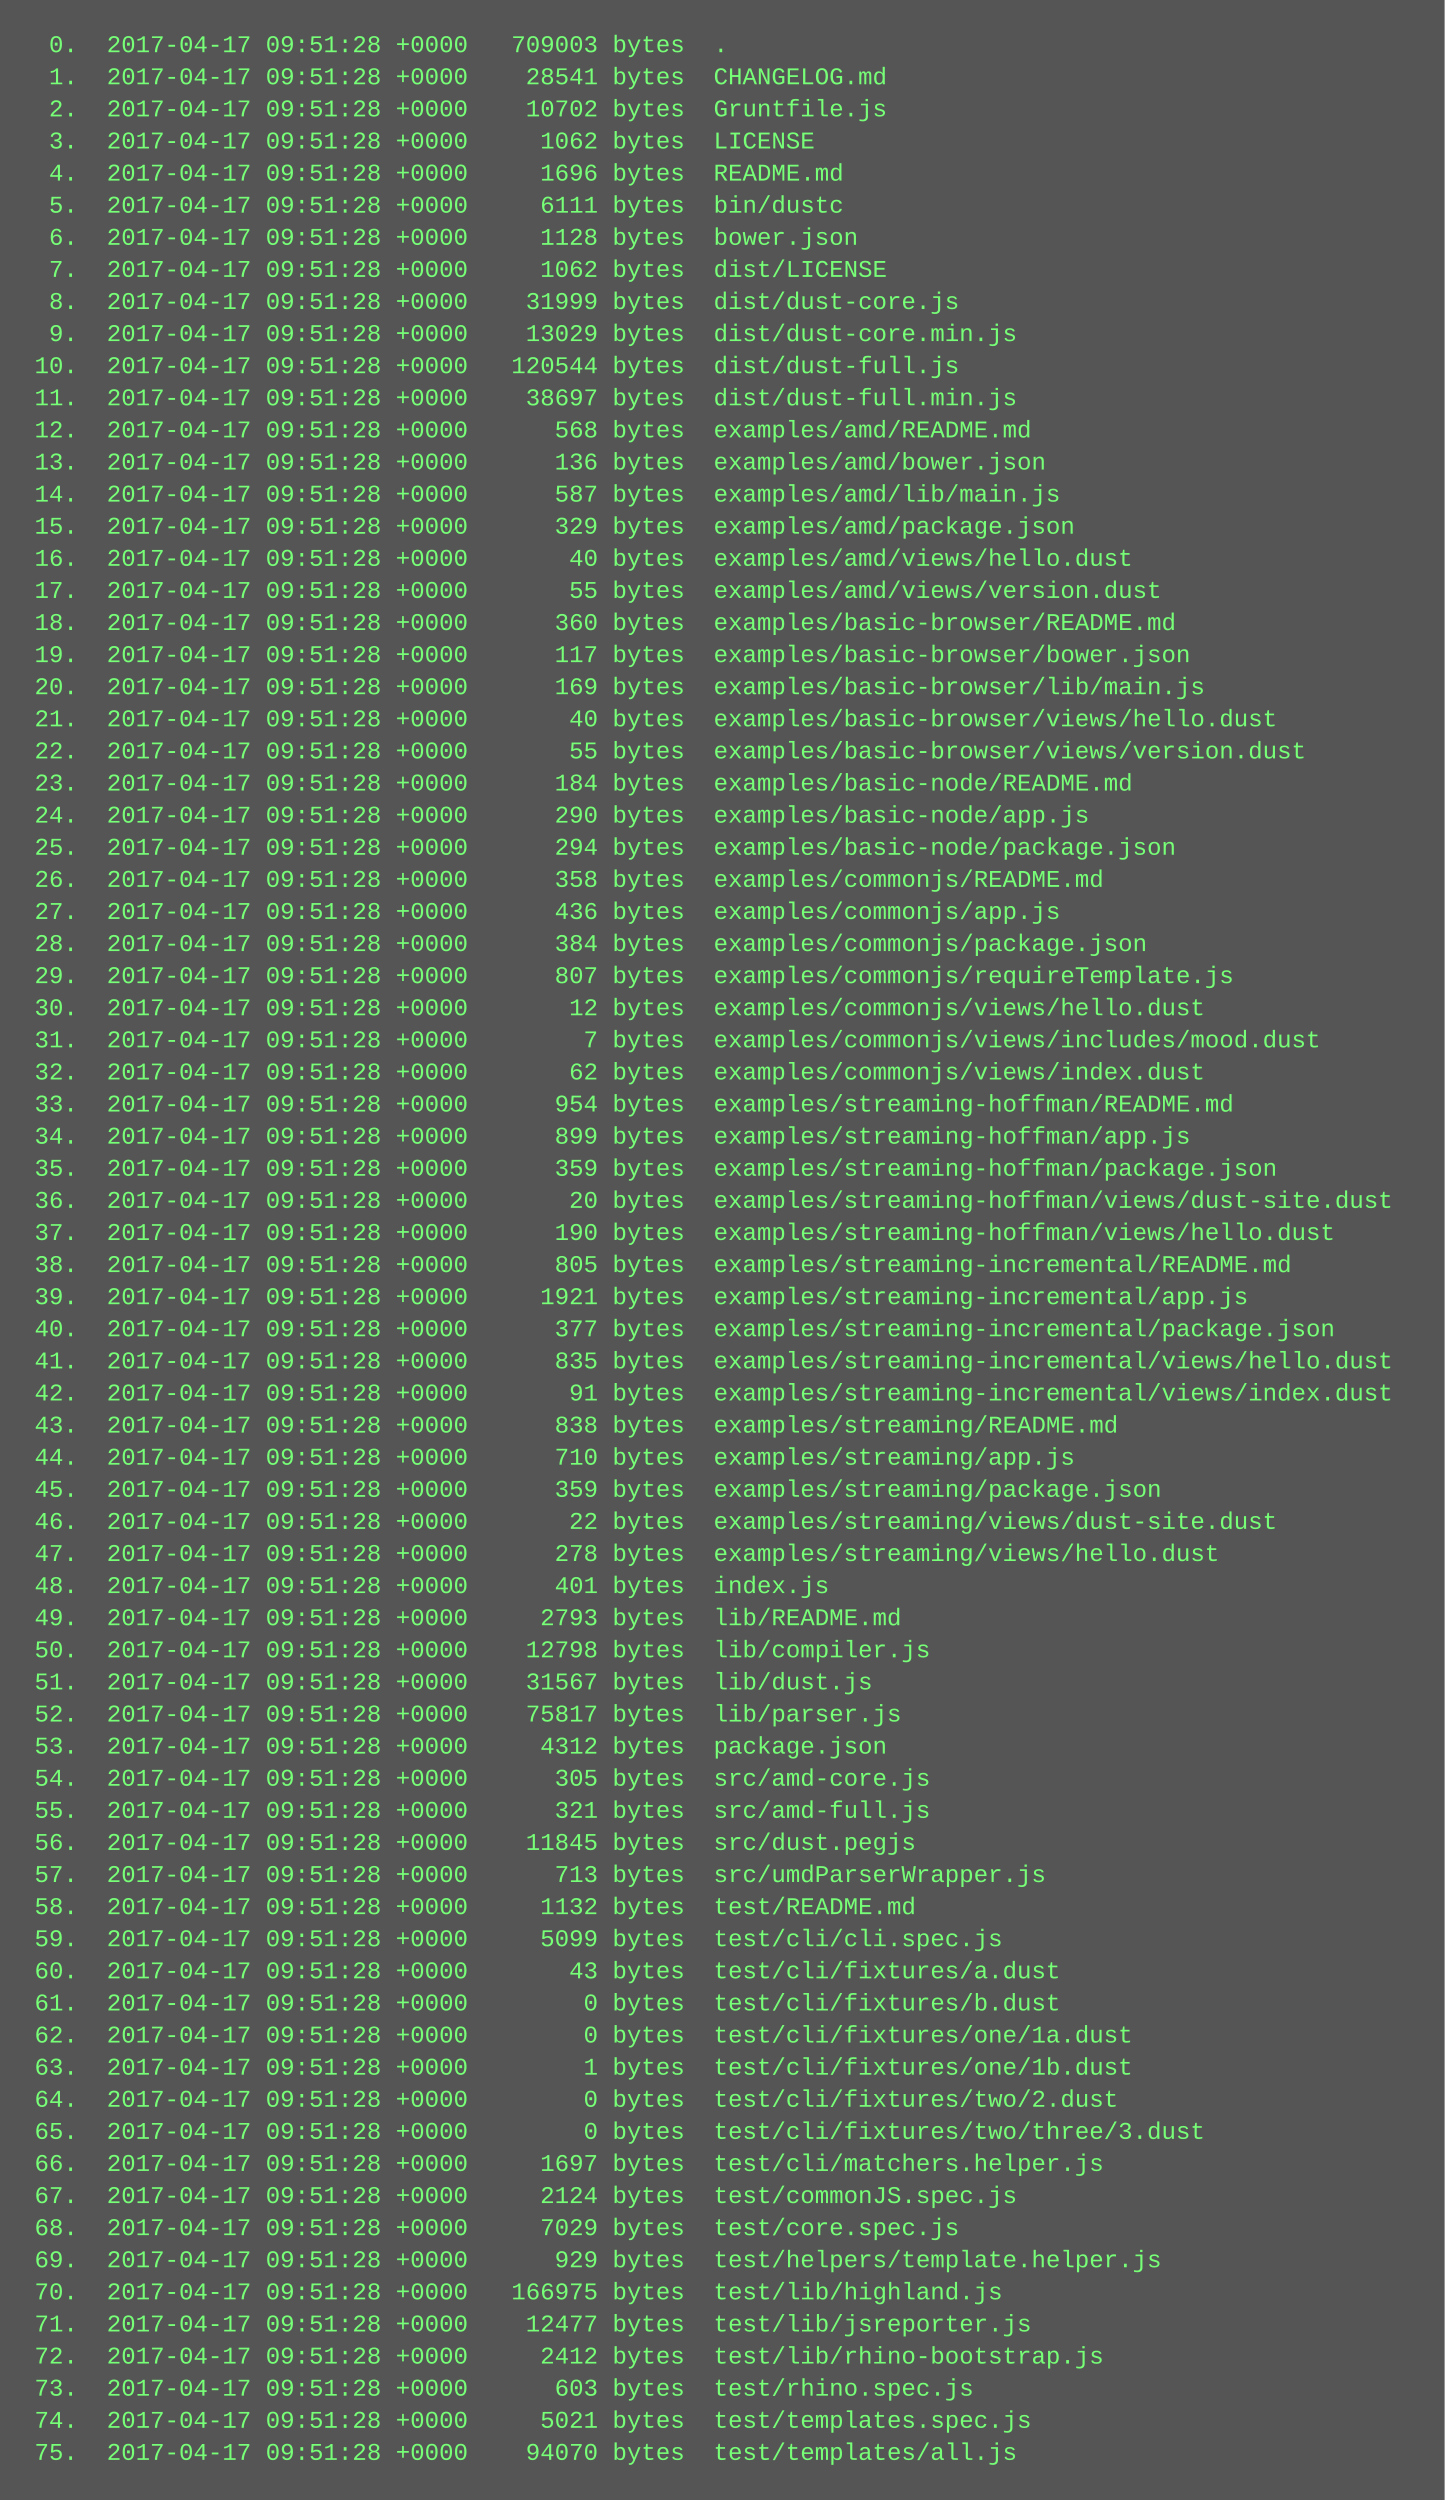
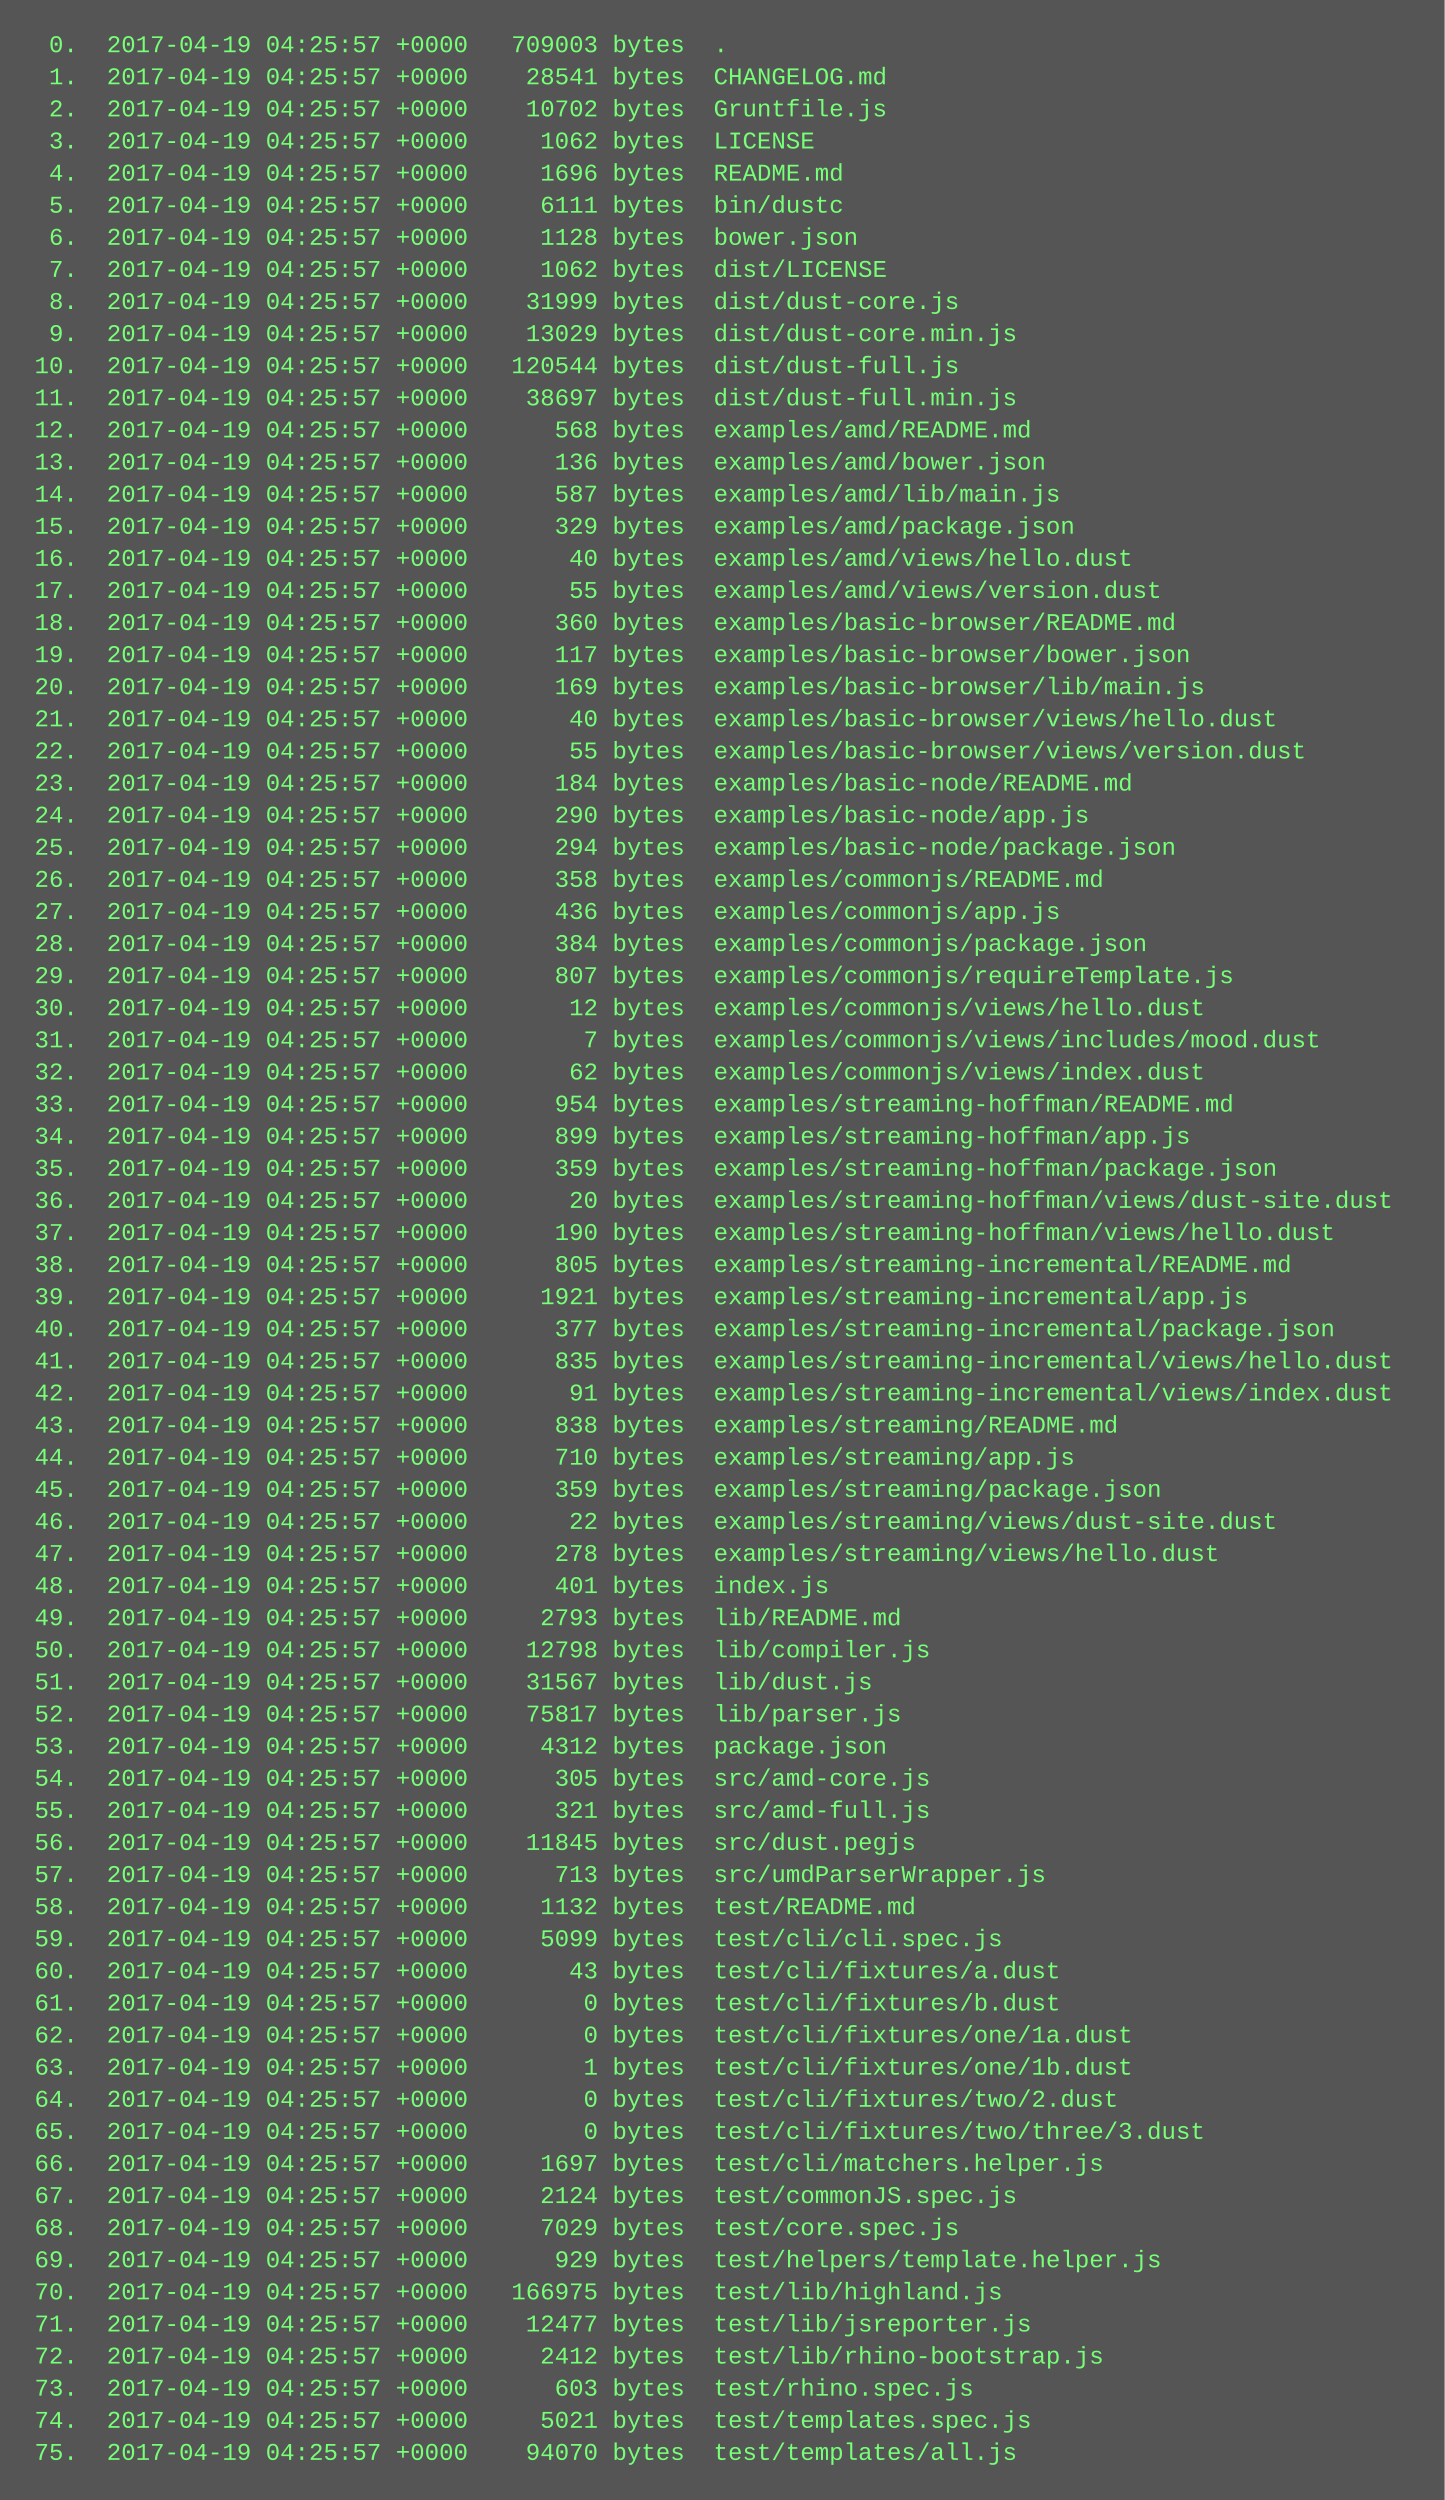
<svg xmlns="http://www.w3.org/2000/svg" height="1246" width="720">
  <rect height="1246" fill="#555" width="720" />
  <text fill="#7f7" font-family="Courier New" font-size="12" xml:space="preserve">
-     <tspan x="10" y="26">  0.  2017-04-17 09:51:28 +0000   709003 bytes  .</tspan>
-     <tspan x="10" y="42">  1.  2017-04-17 09:51:28 +0000    28541 bytes  CHANGELOG.md</tspan>
-     <tspan x="10" y="58">  2.  2017-04-17 09:51:28 +0000    10702 bytes  Gruntfile.js</tspan>
-     <tspan x="10" y="74">  3.  2017-04-17 09:51:28 +0000     1062 bytes  LICENSE</tspan>
-     <tspan x="10" y="90">  4.  2017-04-17 09:51:28 +0000     1696 bytes  README.md</tspan>
-     <tspan x="10" y="106">  5.  2017-04-17 09:51:28 +0000     6111 bytes  bin/dustc</tspan>
-     <tspan x="10" y="122">  6.  2017-04-17 09:51:28 +0000     1128 bytes  bower.json</tspan>
-     <tspan x="10" y="138">  7.  2017-04-17 09:51:28 +0000     1062 bytes  dist/LICENSE</tspan>
-     <tspan x="10" y="154">  8.  2017-04-17 09:51:28 +0000    31999 bytes  dist/dust-core.js</tspan>
-     <tspan x="10" y="170">  9.  2017-04-17 09:51:28 +0000    13029 bytes  dist/dust-core.min.js</tspan>
-     <tspan x="10" y="186"> 10.  2017-04-17 09:51:28 +0000   120544 bytes  dist/dust-full.js</tspan>
-     <tspan x="10" y="202"> 11.  2017-04-17 09:51:28 +0000    38697 bytes  dist/dust-full.min.js</tspan>
-     <tspan x="10" y="218"> 12.  2017-04-17 09:51:28 +0000      568 bytes  examples/amd/README.md</tspan>
-     <tspan x="10" y="234"> 13.  2017-04-17 09:51:28 +0000      136 bytes  examples/amd/bower.json</tspan>
-     <tspan x="10" y="250"> 14.  2017-04-17 09:51:28 +0000      587 bytes  examples/amd/lib/main.js</tspan>
-     <tspan x="10" y="266"> 15.  2017-04-17 09:51:28 +0000      329 bytes  examples/amd/package.json</tspan>
-     <tspan x="10" y="282"> 16.  2017-04-17 09:51:28 +0000       40 bytes  examples/amd/views/hello.dust</tspan>
-     <tspan x="10" y="298"> 17.  2017-04-17 09:51:28 +0000       55 bytes  examples/amd/views/version.dust</tspan>
-     <tspan x="10" y="314"> 18.  2017-04-17 09:51:28 +0000      360 bytes  examples/basic-browser/README.md</tspan>
-     <tspan x="10" y="330"> 19.  2017-04-17 09:51:28 +0000      117 bytes  examples/basic-browser/bower.json</tspan>
-     <tspan x="10" y="346"> 20.  2017-04-17 09:51:28 +0000      169 bytes  examples/basic-browser/lib/main.js</tspan>
-     <tspan x="10" y="362"> 21.  2017-04-17 09:51:28 +0000       40 bytes  examples/basic-browser/views/hello.dust</tspan>
-     <tspan x="10" y="378"> 22.  2017-04-17 09:51:28 +0000       55 bytes  examples/basic-browser/views/version.dust</tspan>
-     <tspan x="10" y="394"> 23.  2017-04-17 09:51:28 +0000      184 bytes  examples/basic-node/README.md</tspan>
-     <tspan x="10" y="410"> 24.  2017-04-17 09:51:28 +0000      290 bytes  examples/basic-node/app.js</tspan>
-     <tspan x="10" y="426"> 25.  2017-04-17 09:51:28 +0000      294 bytes  examples/basic-node/package.json</tspan>
-     <tspan x="10" y="442"> 26.  2017-04-17 09:51:28 +0000      358 bytes  examples/commonjs/README.md</tspan>
-     <tspan x="10" y="458"> 27.  2017-04-17 09:51:28 +0000      436 bytes  examples/commonjs/app.js</tspan>
-     <tspan x="10" y="474"> 28.  2017-04-17 09:51:28 +0000      384 bytes  examples/commonjs/package.json</tspan>
-     <tspan x="10" y="490"> 29.  2017-04-17 09:51:28 +0000      807 bytes  examples/commonjs/requireTemplate.js</tspan>
-     <tspan x="10" y="506"> 30.  2017-04-17 09:51:28 +0000       12 bytes  examples/commonjs/views/hello.dust</tspan>
-     <tspan x="10" y="522"> 31.  2017-04-17 09:51:28 +0000        7 bytes  examples/commonjs/views/includes/mood.dust</tspan>
-     <tspan x="10" y="538"> 32.  2017-04-17 09:51:28 +0000       62 bytes  examples/commonjs/views/index.dust</tspan>
-     <tspan x="10" y="554"> 33.  2017-04-17 09:51:28 +0000      954 bytes  examples/streaming-hoffman/README.md</tspan>
-     <tspan x="10" y="570"> 34.  2017-04-17 09:51:28 +0000      899 bytes  examples/streaming-hoffman/app.js</tspan>
-     <tspan x="10" y="586"> 35.  2017-04-17 09:51:28 +0000      359 bytes  examples/streaming-hoffman/package.json</tspan>
-     <tspan x="10" y="602"> 36.  2017-04-17 09:51:28 +0000       20 bytes  examples/streaming-hoffman/views/dust-site.dust</tspan>
-     <tspan x="10" y="618"> 37.  2017-04-17 09:51:28 +0000      190 bytes  examples/streaming-hoffman/views/hello.dust</tspan>
-     <tspan x="10" y="634"> 38.  2017-04-17 09:51:28 +0000      805 bytes  examples/streaming-incremental/README.md</tspan>
-     <tspan x="10" y="650"> 39.  2017-04-17 09:51:28 +0000     1921 bytes  examples/streaming-incremental/app.js</tspan>
-     <tspan x="10" y="666"> 40.  2017-04-17 09:51:28 +0000      377 bytes  examples/streaming-incremental/package.json</tspan>
-     <tspan x="10" y="682"> 41.  2017-04-17 09:51:28 +0000      835 bytes  examples/streaming-incremental/views/hello.dust</tspan>
-     <tspan x="10" y="698"> 42.  2017-04-17 09:51:28 +0000       91 bytes  examples/streaming-incremental/views/index.dust</tspan>
-     <tspan x="10" y="714"> 43.  2017-04-17 09:51:28 +0000      838 bytes  examples/streaming/README.md</tspan>
-     <tspan x="10" y="730"> 44.  2017-04-17 09:51:28 +0000      710 bytes  examples/streaming/app.js</tspan>
-     <tspan x="10" y="746"> 45.  2017-04-17 09:51:28 +0000      359 bytes  examples/streaming/package.json</tspan>
-     <tspan x="10" y="762"> 46.  2017-04-17 09:51:28 +0000       22 bytes  examples/streaming/views/dust-site.dust</tspan>
-     <tspan x="10" y="778"> 47.  2017-04-17 09:51:28 +0000      278 bytes  examples/streaming/views/hello.dust</tspan>
-     <tspan x="10" y="794"> 48.  2017-04-17 09:51:28 +0000      401 bytes  index.js</tspan>
-     <tspan x="10" y="810"> 49.  2017-04-17 09:51:28 +0000     2793 bytes  lib/README.md</tspan>
-     <tspan x="10" y="826"> 50.  2017-04-17 09:51:28 +0000    12798 bytes  lib/compiler.js</tspan>
-     <tspan x="10" y="842"> 51.  2017-04-17 09:51:28 +0000    31567 bytes  lib/dust.js</tspan>
-     <tspan x="10" y="858"> 52.  2017-04-17 09:51:28 +0000    75817 bytes  lib/parser.js</tspan>
-     <tspan x="10" y="874"> 53.  2017-04-17 09:51:28 +0000     4312 bytes  package.json</tspan>
-     <tspan x="10" y="890"> 54.  2017-04-17 09:51:28 +0000      305 bytes  src/amd-core.js</tspan>
-     <tspan x="10" y="906"> 55.  2017-04-17 09:51:28 +0000      321 bytes  src/amd-full.js</tspan>
-     <tspan x="10" y="922"> 56.  2017-04-17 09:51:28 +0000    11845 bytes  src/dust.pegjs</tspan>
-     <tspan x="10" y="938"> 57.  2017-04-17 09:51:28 +0000      713 bytes  src/umdParserWrapper.js</tspan>
-     <tspan x="10" y="954"> 58.  2017-04-17 09:51:28 +0000     1132 bytes  test/README.md</tspan>
-     <tspan x="10" y="970"> 59.  2017-04-17 09:51:28 +0000     5099 bytes  test/cli/cli.spec.js</tspan>
-     <tspan x="10" y="986"> 60.  2017-04-17 09:51:28 +0000       43 bytes  test/cli/fixtures/a.dust</tspan>
-     <tspan x="10" y="1002"> 61.  2017-04-17 09:51:28 +0000        0 bytes  test/cli/fixtures/b.dust</tspan>
-     <tspan x="10" y="1018"> 62.  2017-04-17 09:51:28 +0000        0 bytes  test/cli/fixtures/one/1a.dust</tspan>
-     <tspan x="10" y="1034"> 63.  2017-04-17 09:51:28 +0000        1 bytes  test/cli/fixtures/one/1b.dust</tspan>
-     <tspan x="10" y="1050"> 64.  2017-04-17 09:51:28 +0000        0 bytes  test/cli/fixtures/two/2.dust</tspan>
-     <tspan x="10" y="1066"> 65.  2017-04-17 09:51:28 +0000        0 bytes  test/cli/fixtures/two/three/3.dust</tspan>
-     <tspan x="10" y="1082"> 66.  2017-04-17 09:51:28 +0000     1697 bytes  test/cli/matchers.helper.js</tspan>
-     <tspan x="10" y="1098"> 67.  2017-04-17 09:51:28 +0000     2124 bytes  test/commonJS.spec.js</tspan>
-     <tspan x="10" y="1114"> 68.  2017-04-17 09:51:28 +0000     7029 bytes  test/core.spec.js</tspan>
-     <tspan x="10" y="1130"> 69.  2017-04-17 09:51:28 +0000      929 bytes  test/helpers/template.helper.js</tspan>
-     <tspan x="10" y="1146"> 70.  2017-04-17 09:51:28 +0000   166975 bytes  test/lib/highland.js</tspan>
-     <tspan x="10" y="1162"> 71.  2017-04-17 09:51:28 +0000    12477 bytes  test/lib/jsreporter.js</tspan>
-     <tspan x="10" y="1178"> 72.  2017-04-17 09:51:28 +0000     2412 bytes  test/lib/rhino-bootstrap.js</tspan>
-     <tspan x="10" y="1194"> 73.  2017-04-17 09:51:28 +0000      603 bytes  test/rhino.spec.js</tspan>
-     <tspan x="10" y="1210"> 74.  2017-04-17 09:51:28 +0000     5021 bytes  test/templates.spec.js</tspan>
-     <tspan x="10" y="1226"> 75.  2017-04-17 09:51:28 +0000    94070 bytes  test/templates/all.js</tspan>
+     <tspan x="10" y="26">  0.  2017-04-19 04:25:57 +0000   709003 bytes  .</tspan>
+     <tspan x="10" y="42">  1.  2017-04-19 04:25:57 +0000    28541 bytes  CHANGELOG.md</tspan>
+     <tspan x="10" y="58">  2.  2017-04-19 04:25:57 +0000    10702 bytes  Gruntfile.js</tspan>
+     <tspan x="10" y="74">  3.  2017-04-19 04:25:57 +0000     1062 bytes  LICENSE</tspan>
+     <tspan x="10" y="90">  4.  2017-04-19 04:25:57 +0000     1696 bytes  README.md</tspan>
+     <tspan x="10" y="106">  5.  2017-04-19 04:25:57 +0000     6111 bytes  bin/dustc</tspan>
+     <tspan x="10" y="122">  6.  2017-04-19 04:25:57 +0000     1128 bytes  bower.json</tspan>
+     <tspan x="10" y="138">  7.  2017-04-19 04:25:57 +0000     1062 bytes  dist/LICENSE</tspan>
+     <tspan x="10" y="154">  8.  2017-04-19 04:25:57 +0000    31999 bytes  dist/dust-core.js</tspan>
+     <tspan x="10" y="170">  9.  2017-04-19 04:25:57 +0000    13029 bytes  dist/dust-core.min.js</tspan>
+     <tspan x="10" y="186"> 10.  2017-04-19 04:25:57 +0000   120544 bytes  dist/dust-full.js</tspan>
+     <tspan x="10" y="202"> 11.  2017-04-19 04:25:57 +0000    38697 bytes  dist/dust-full.min.js</tspan>
+     <tspan x="10" y="218"> 12.  2017-04-19 04:25:57 +0000      568 bytes  examples/amd/README.md</tspan>
+     <tspan x="10" y="234"> 13.  2017-04-19 04:25:57 +0000      136 bytes  examples/amd/bower.json</tspan>
+     <tspan x="10" y="250"> 14.  2017-04-19 04:25:57 +0000      587 bytes  examples/amd/lib/main.js</tspan>
+     <tspan x="10" y="266"> 15.  2017-04-19 04:25:57 +0000      329 bytes  examples/amd/package.json</tspan>
+     <tspan x="10" y="282"> 16.  2017-04-19 04:25:57 +0000       40 bytes  examples/amd/views/hello.dust</tspan>
+     <tspan x="10" y="298"> 17.  2017-04-19 04:25:57 +0000       55 bytes  examples/amd/views/version.dust</tspan>
+     <tspan x="10" y="314"> 18.  2017-04-19 04:25:57 +0000      360 bytes  examples/basic-browser/README.md</tspan>
+     <tspan x="10" y="330"> 19.  2017-04-19 04:25:57 +0000      117 bytes  examples/basic-browser/bower.json</tspan>
+     <tspan x="10" y="346"> 20.  2017-04-19 04:25:57 +0000      169 bytes  examples/basic-browser/lib/main.js</tspan>
+     <tspan x="10" y="362"> 21.  2017-04-19 04:25:57 +0000       40 bytes  examples/basic-browser/views/hello.dust</tspan>
+     <tspan x="10" y="378"> 22.  2017-04-19 04:25:57 +0000       55 bytes  examples/basic-browser/views/version.dust</tspan>
+     <tspan x="10" y="394"> 23.  2017-04-19 04:25:57 +0000      184 bytes  examples/basic-node/README.md</tspan>
+     <tspan x="10" y="410"> 24.  2017-04-19 04:25:57 +0000      290 bytes  examples/basic-node/app.js</tspan>
+     <tspan x="10" y="426"> 25.  2017-04-19 04:25:57 +0000      294 bytes  examples/basic-node/package.json</tspan>
+     <tspan x="10" y="442"> 26.  2017-04-19 04:25:57 +0000      358 bytes  examples/commonjs/README.md</tspan>
+     <tspan x="10" y="458"> 27.  2017-04-19 04:25:57 +0000      436 bytes  examples/commonjs/app.js</tspan>
+     <tspan x="10" y="474"> 28.  2017-04-19 04:25:57 +0000      384 bytes  examples/commonjs/package.json</tspan>
+     <tspan x="10" y="490"> 29.  2017-04-19 04:25:57 +0000      807 bytes  examples/commonjs/requireTemplate.js</tspan>
+     <tspan x="10" y="506"> 30.  2017-04-19 04:25:57 +0000       12 bytes  examples/commonjs/views/hello.dust</tspan>
+     <tspan x="10" y="522"> 31.  2017-04-19 04:25:57 +0000        7 bytes  examples/commonjs/views/includes/mood.dust</tspan>
+     <tspan x="10" y="538"> 32.  2017-04-19 04:25:57 +0000       62 bytes  examples/commonjs/views/index.dust</tspan>
+     <tspan x="10" y="554"> 33.  2017-04-19 04:25:57 +0000      954 bytes  examples/streaming-hoffman/README.md</tspan>
+     <tspan x="10" y="570"> 34.  2017-04-19 04:25:57 +0000      899 bytes  examples/streaming-hoffman/app.js</tspan>
+     <tspan x="10" y="586"> 35.  2017-04-19 04:25:57 +0000      359 bytes  examples/streaming-hoffman/package.json</tspan>
+     <tspan x="10" y="602"> 36.  2017-04-19 04:25:57 +0000       20 bytes  examples/streaming-hoffman/views/dust-site.dust</tspan>
+     <tspan x="10" y="618"> 37.  2017-04-19 04:25:57 +0000      190 bytes  examples/streaming-hoffman/views/hello.dust</tspan>
+     <tspan x="10" y="634"> 38.  2017-04-19 04:25:57 +0000      805 bytes  examples/streaming-incremental/README.md</tspan>
+     <tspan x="10" y="650"> 39.  2017-04-19 04:25:57 +0000     1921 bytes  examples/streaming-incremental/app.js</tspan>
+     <tspan x="10" y="666"> 40.  2017-04-19 04:25:57 +0000      377 bytes  examples/streaming-incremental/package.json</tspan>
+     <tspan x="10" y="682"> 41.  2017-04-19 04:25:57 +0000      835 bytes  examples/streaming-incremental/views/hello.dust</tspan>
+     <tspan x="10" y="698"> 42.  2017-04-19 04:25:57 +0000       91 bytes  examples/streaming-incremental/views/index.dust</tspan>
+     <tspan x="10" y="714"> 43.  2017-04-19 04:25:57 +0000      838 bytes  examples/streaming/README.md</tspan>
+     <tspan x="10" y="730"> 44.  2017-04-19 04:25:57 +0000      710 bytes  examples/streaming/app.js</tspan>
+     <tspan x="10" y="746"> 45.  2017-04-19 04:25:57 +0000      359 bytes  examples/streaming/package.json</tspan>
+     <tspan x="10" y="762"> 46.  2017-04-19 04:25:57 +0000       22 bytes  examples/streaming/views/dust-site.dust</tspan>
+     <tspan x="10" y="778"> 47.  2017-04-19 04:25:57 +0000      278 bytes  examples/streaming/views/hello.dust</tspan>
+     <tspan x="10" y="794"> 48.  2017-04-19 04:25:57 +0000      401 bytes  index.js</tspan>
+     <tspan x="10" y="810"> 49.  2017-04-19 04:25:57 +0000     2793 bytes  lib/README.md</tspan>
+     <tspan x="10" y="826"> 50.  2017-04-19 04:25:57 +0000    12798 bytes  lib/compiler.js</tspan>
+     <tspan x="10" y="842"> 51.  2017-04-19 04:25:57 +0000    31567 bytes  lib/dust.js</tspan>
+     <tspan x="10" y="858"> 52.  2017-04-19 04:25:57 +0000    75817 bytes  lib/parser.js</tspan>
+     <tspan x="10" y="874"> 53.  2017-04-19 04:25:57 +0000     4312 bytes  package.json</tspan>
+     <tspan x="10" y="890"> 54.  2017-04-19 04:25:57 +0000      305 bytes  src/amd-core.js</tspan>
+     <tspan x="10" y="906"> 55.  2017-04-19 04:25:57 +0000      321 bytes  src/amd-full.js</tspan>
+     <tspan x="10" y="922"> 56.  2017-04-19 04:25:57 +0000    11845 bytes  src/dust.pegjs</tspan>
+     <tspan x="10" y="938"> 57.  2017-04-19 04:25:57 +0000      713 bytes  src/umdParserWrapper.js</tspan>
+     <tspan x="10" y="954"> 58.  2017-04-19 04:25:57 +0000     1132 bytes  test/README.md</tspan>
+     <tspan x="10" y="970"> 59.  2017-04-19 04:25:57 +0000     5099 bytes  test/cli/cli.spec.js</tspan>
+     <tspan x="10" y="986"> 60.  2017-04-19 04:25:57 +0000       43 bytes  test/cli/fixtures/a.dust</tspan>
+     <tspan x="10" y="1002"> 61.  2017-04-19 04:25:57 +0000        0 bytes  test/cli/fixtures/b.dust</tspan>
+     <tspan x="10" y="1018"> 62.  2017-04-19 04:25:57 +0000        0 bytes  test/cli/fixtures/one/1a.dust</tspan>
+     <tspan x="10" y="1034"> 63.  2017-04-19 04:25:57 +0000        1 bytes  test/cli/fixtures/one/1b.dust</tspan>
+     <tspan x="10" y="1050"> 64.  2017-04-19 04:25:57 +0000        0 bytes  test/cli/fixtures/two/2.dust</tspan>
+     <tspan x="10" y="1066"> 65.  2017-04-19 04:25:57 +0000        0 bytes  test/cli/fixtures/two/three/3.dust</tspan>
+     <tspan x="10" y="1082"> 66.  2017-04-19 04:25:57 +0000     1697 bytes  test/cli/matchers.helper.js</tspan>
+     <tspan x="10" y="1098"> 67.  2017-04-19 04:25:57 +0000     2124 bytes  test/commonJS.spec.js</tspan>
+     <tspan x="10" y="1114"> 68.  2017-04-19 04:25:57 +0000     7029 bytes  test/core.spec.js</tspan>
+     <tspan x="10" y="1130"> 69.  2017-04-19 04:25:57 +0000      929 bytes  test/helpers/template.helper.js</tspan>
+     <tspan x="10" y="1146"> 70.  2017-04-19 04:25:57 +0000   166975 bytes  test/lib/highland.js</tspan>
+     <tspan x="10" y="1162"> 71.  2017-04-19 04:25:57 +0000    12477 bytes  test/lib/jsreporter.js</tspan>
+     <tspan x="10" y="1178"> 72.  2017-04-19 04:25:57 +0000     2412 bytes  test/lib/rhino-bootstrap.js</tspan>
+     <tspan x="10" y="1194"> 73.  2017-04-19 04:25:57 +0000      603 bytes  test/rhino.spec.js</tspan>
+     <tspan x="10" y="1210"> 74.  2017-04-19 04:25:57 +0000     5021 bytes  test/templates.spec.js</tspan>
+     <tspan x="10" y="1226"> 75.  2017-04-19 04:25:57 +0000    94070 bytes  test/templates/all.js</tspan>
  </text>
</svg>
